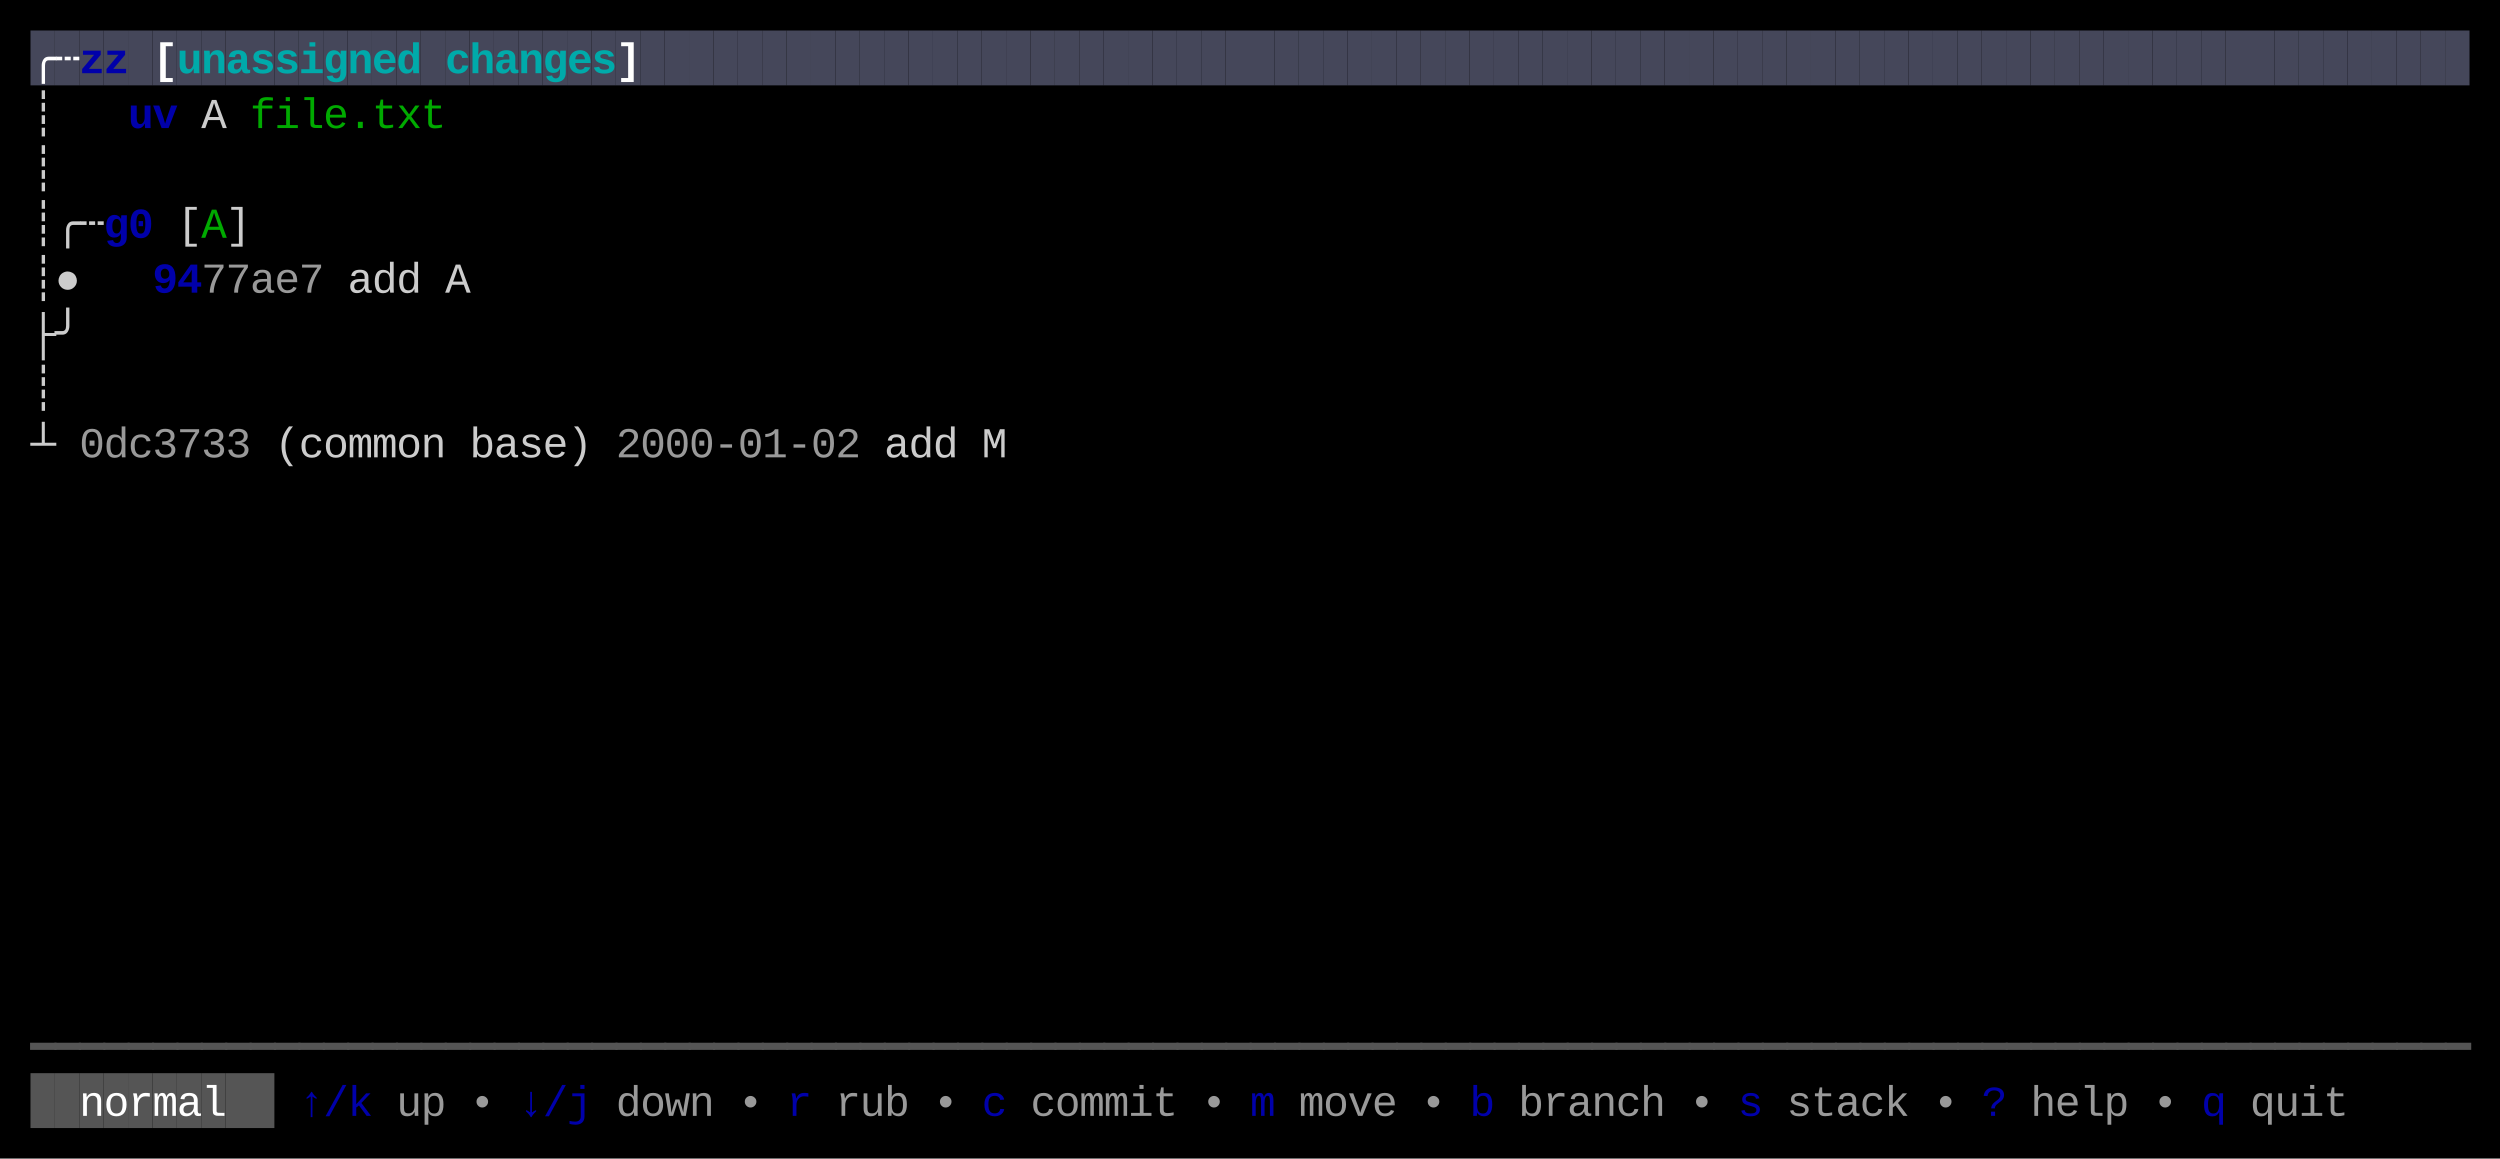
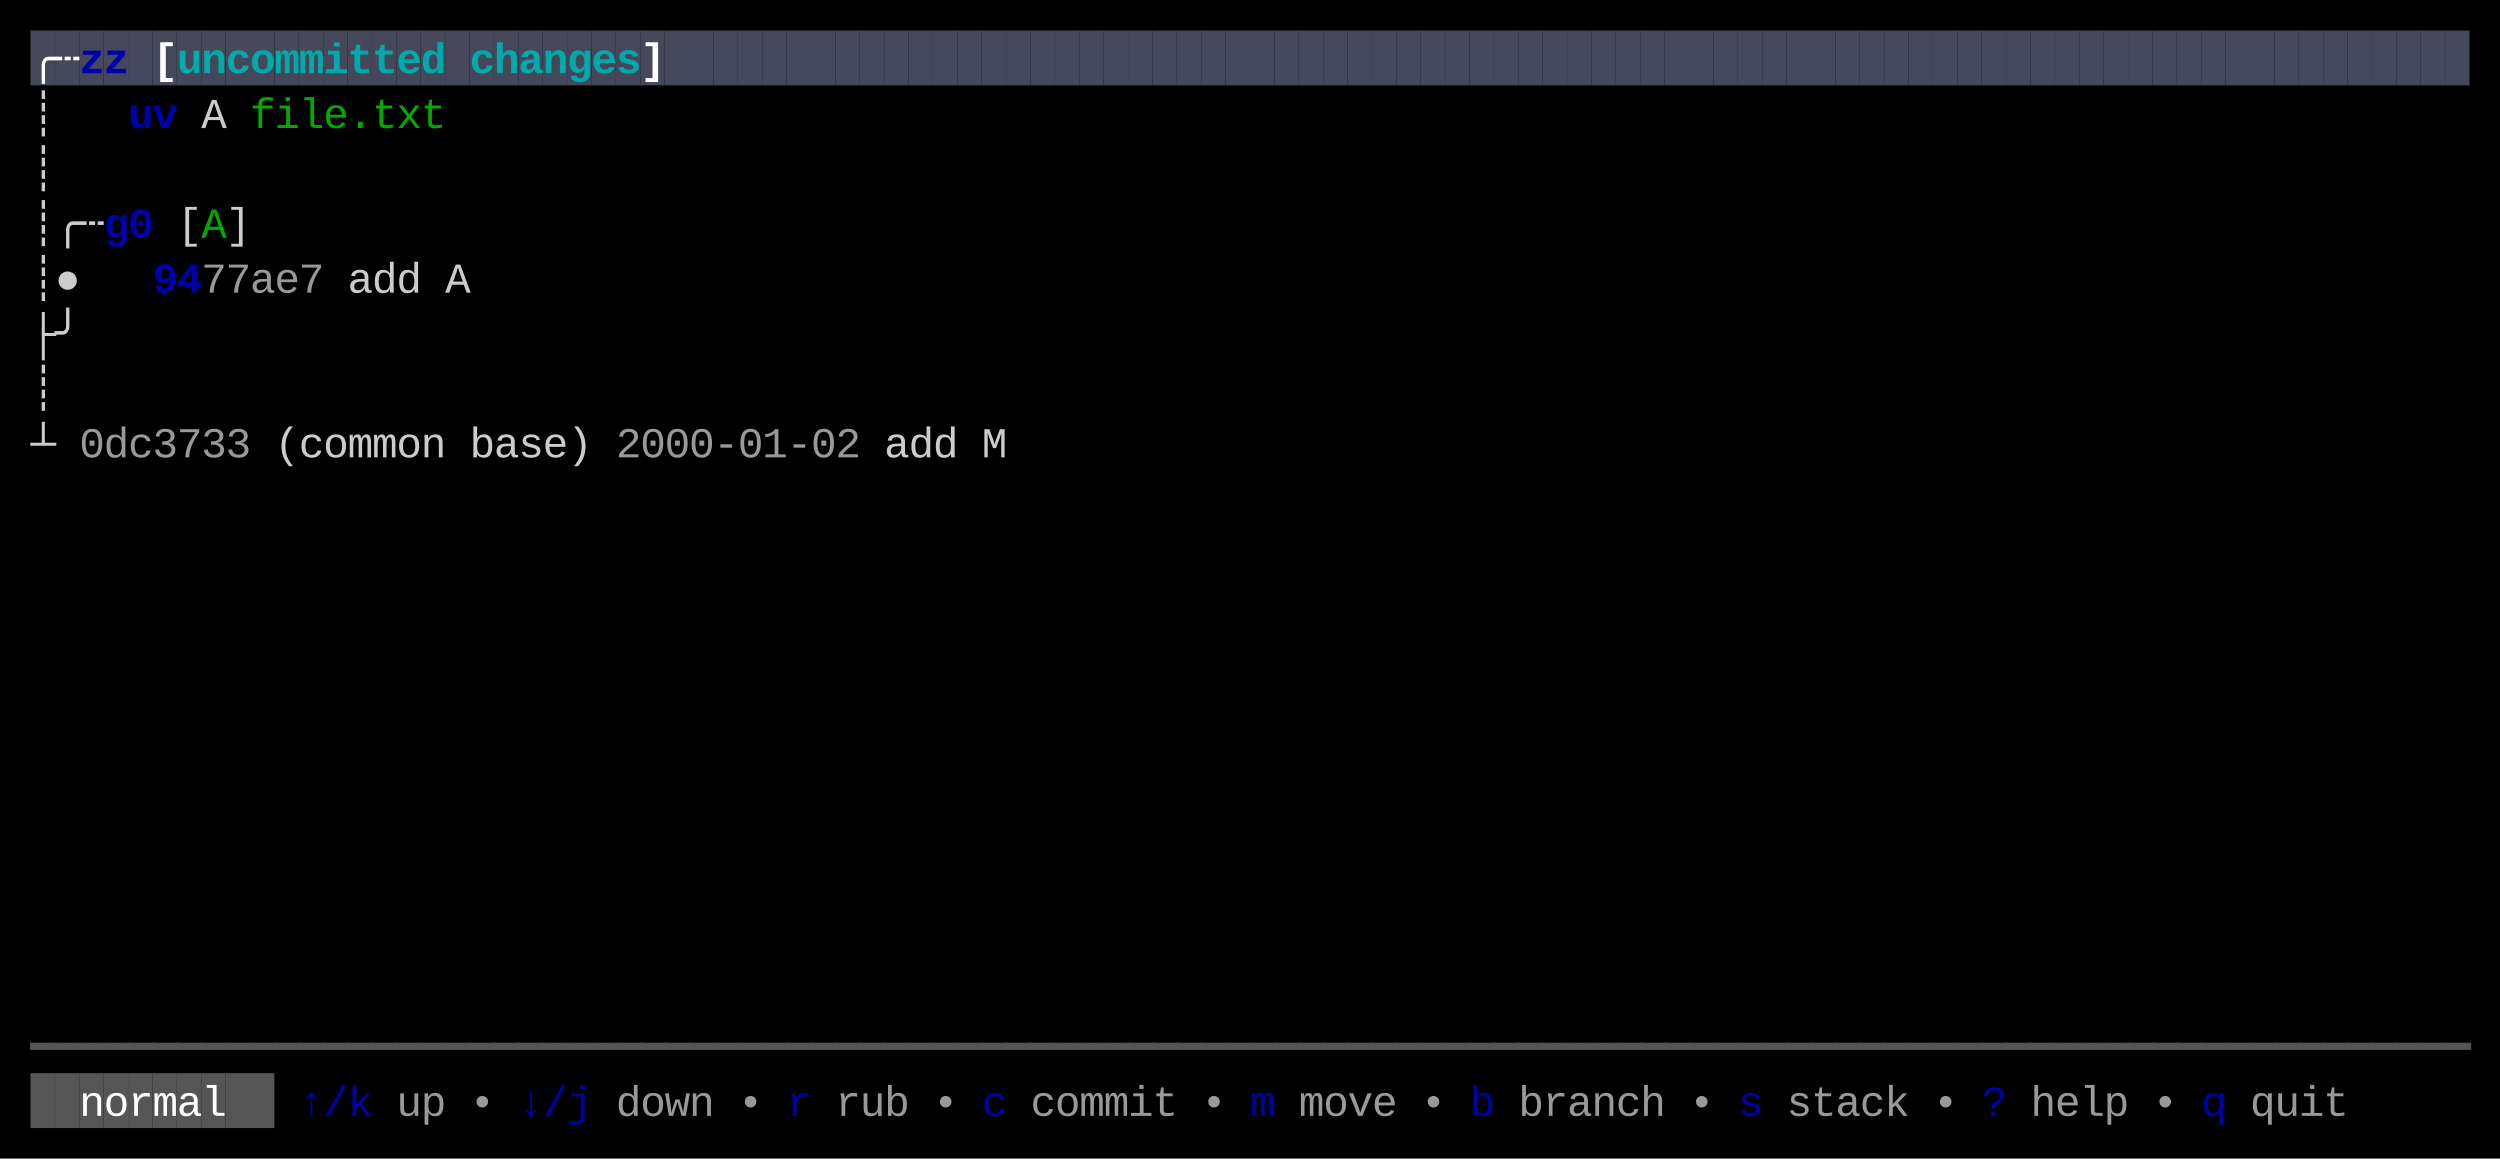
<svg xmlns="http://www.w3.org/2000/svg" width="820" height="380" viewBox="0 0 820 380">
  <rect x="0" y="0" width="820" height="380" fill="#000000" />
  <rect x="10" y="10" width="8" height="18" fill="#45475A" />
  <rect x="18" y="10" width="8" height="18" fill="#45475A" />
  <rect x="26" y="10" width="8" height="18" fill="#45475A" />
  <rect x="34" y="10" width="8" height="18" fill="#45475A" />
  <rect x="42" y="10" width="8" height="18" fill="#45475A" />
  <rect x="50" y="10" width="8" height="18" fill="#45475A" />
  <rect x="58" y="10" width="8" height="18" fill="#45475A" />
  <rect x="66" y="10" width="8" height="18" fill="#45475A" />
  <rect x="74" y="10" width="8" height="18" fill="#45475A" />
  <rect x="82" y="10" width="8" height="18" fill="#45475A" />
  <rect x="90" y="10" width="8" height="18" fill="#45475A" />
  <rect x="98" y="10" width="8" height="18" fill="#45475A" />
  <rect x="106" y="10" width="8" height="18" fill="#45475A" />
  <rect x="114" y="10" width="8" height="18" fill="#45475A" />
  <rect x="122" y="10" width="8" height="18" fill="#45475A" />
  <rect x="130" y="10" width="8" height="18" fill="#45475A" />
  <rect x="138" y="10" width="8" height="18" fill="#45475A" />
  <rect x="146" y="10" width="8" height="18" fill="#45475A" />
  <rect x="154" y="10" width="8" height="18" fill="#45475A" />
  <rect x="162" y="10" width="8" height="18" fill="#45475A" />
  <rect x="170" y="10" width="8" height="18" fill="#45475A" />
  <rect x="178" y="10" width="8" height="18" fill="#45475A" />
  <rect x="186" y="10" width="8" height="18" fill="#45475A" />
  <rect x="194" y="10" width="8" height="18" fill="#45475A" />
  <rect x="202" y="10" width="8" height="18" fill="#45475A" />
  <rect x="210" y="10" width="8" height="18" fill="#45475A" />
  <rect x="218" y="10" width="8" height="18" fill="#45475A" />
  <rect x="226" y="10" width="8" height="18" fill="#45475A" />
  <rect x="234" y="10" width="8" height="18" fill="#45475A" />
  <rect x="242" y="10" width="8" height="18" fill="#45475A" />
  <rect x="250" y="10" width="8" height="18" fill="#45475A" />
  <rect x="258" y="10" width="8" height="18" fill="#45475A" />
  <rect x="266" y="10" width="8" height="18" fill="#45475A" />
  <rect x="274" y="10" width="8" height="18" fill="#45475A" />
  <rect x="282" y="10" width="8" height="18" fill="#45475A" />
  <rect x="290" y="10" width="8" height="18" fill="#45475A" />
  <rect x="298" y="10" width="8" height="18" fill="#45475A" />
  <rect x="306" y="10" width="8" height="18" fill="#45475A" />
  <rect x="314" y="10" width="8" height="18" fill="#45475A" />
  <rect x="322" y="10" width="8" height="18" fill="#45475A" />
  <rect x="330" y="10" width="8" height="18" fill="#45475A" />
  <rect x="338" y="10" width="8" height="18" fill="#45475A" />
  <rect x="346" y="10" width="8" height="18" fill="#45475A" />
  <rect x="354" y="10" width="8" height="18" fill="#45475A" />
  <rect x="362" y="10" width="8" height="18" fill="#45475A" />
  <rect x="370" y="10" width="8" height="18" fill="#45475A" />
  <rect x="378" y="10" width="8" height="18" fill="#45475A" />
  <rect x="386" y="10" width="8" height="18" fill="#45475A" />
  <rect x="394" y="10" width="8" height="18" fill="#45475A" />
  <rect x="402" y="10" width="8" height="18" fill="#45475A" />
  <rect x="410" y="10" width="8" height="18" fill="#45475A" />
  <rect x="418" y="10" width="8" height="18" fill="#45475A" />
  <rect x="426" y="10" width="8" height="18" fill="#45475A" />
  <rect x="434" y="10" width="8" height="18" fill="#45475A" />
  <rect x="442" y="10" width="8" height="18" fill="#45475A" />
  <rect x="450" y="10" width="8" height="18" fill="#45475A" />
  <rect x="458" y="10" width="8" height="18" fill="#45475A" />
  <rect x="466" y="10" width="8" height="18" fill="#45475A" />
  <rect x="474" y="10" width="8" height="18" fill="#45475A" />
  <rect x="482" y="10" width="8" height="18" fill="#45475A" />
  <rect x="490" y="10" width="8" height="18" fill="#45475A" />
  <rect x="498" y="10" width="8" height="18" fill="#45475A" />
  <rect x="506" y="10" width="8" height="18" fill="#45475A" />
  <rect x="514" y="10" width="8" height="18" fill="#45475A" />
  <rect x="522" y="10" width="8" height="18" fill="#45475A" />
  <rect x="530" y="10" width="8" height="18" fill="#45475A" />
  <rect x="538" y="10" width="8" height="18" fill="#45475A" />
  <rect x="546" y="10" width="8" height="18" fill="#45475A" />
  <rect x="554" y="10" width="8" height="18" fill="#45475A" />
  <rect x="562" y="10" width="8" height="18" fill="#45475A" />
  <rect x="570" y="10" width="8" height="18" fill="#45475A" />
  <rect x="578" y="10" width="8" height="18" fill="#45475A" />
  <rect x="586" y="10" width="8" height="18" fill="#45475A" />
  <rect x="594" y="10" width="8" height="18" fill="#45475A" />
  <rect x="602" y="10" width="8" height="18" fill="#45475A" />
  <rect x="610" y="10" width="8" height="18" fill="#45475A" />
  <rect x="618" y="10" width="8" height="18" fill="#45475A" />
  <rect x="626" y="10" width="8" height="18" fill="#45475A" />
  <rect x="634" y="10" width="8" height="18" fill="#45475A" />
  <rect x="642" y="10" width="8" height="18" fill="#45475A" />
  <rect x="650" y="10" width="8" height="18" fill="#45475A" />
  <rect x="658" y="10" width="8" height="18" fill="#45475A" />
  <rect x="666" y="10" width="8" height="18" fill="#45475A" />
  <rect x="674" y="10" width="8" height="18" fill="#45475A" />
  <rect x="682" y="10" width="8" height="18" fill="#45475A" />
  <rect x="690" y="10" width="8" height="18" fill="#45475A" />
  <rect x="698" y="10" width="8" height="18" fill="#45475A" />
  <rect x="706" y="10" width="8" height="18" fill="#45475A" />
  <rect x="714" y="10" width="8" height="18" fill="#45475A" />
  <rect x="722" y="10" width="8" height="18" fill="#45475A" />
  <rect x="730" y="10" width="8" height="18" fill="#45475A" />
  <rect x="738" y="10" width="8" height="18" fill="#45475A" />
  <rect x="746" y="10" width="8" height="18" fill="#45475A" />
  <rect x="754" y="10" width="8" height="18" fill="#45475A" />
  <rect x="762" y="10" width="8" height="18" fill="#45475A" />
  <rect x="770" y="10" width="8" height="18" fill="#45475A" />
  <rect x="778" y="10" width="8" height="18" fill="#45475A" />
  <rect x="786" y="10" width="8" height="18" fill="#45475A" />
  <rect x="794" y="10" width="8" height="18" fill="#45475A" />
  <rect x="802" y="10" width="8" height="18" fill="#45475A" />
  <rect x="10" y="352" width="8" height="18" fill="#555555" />
  <rect x="18" y="352" width="8" height="18" fill="#555555" />
  <rect x="26" y="352" width="8" height="18" fill="#555555" />
  <rect x="34" y="352" width="8" height="18" fill="#555555" />
  <rect x="42" y="352" width="8" height="18" fill="#555555" />
  <rect x="50" y="352" width="8" height="18" fill="#555555" />
  <rect x="58" y="352" width="8" height="18" fill="#555555" />
  <rect x="66" y="352" width="8" height="18" fill="#555555" />
  <rect x="74" y="352" width="8" height="18" fill="#555555" />
  <rect x="82" y="352" width="8" height="18" fill="#555555" />
  <text x="10" y="24" style="fill:#FFFFFF;font-weight:bold;" font-family="Menlo, Monaco, 'Courier New', monospace" font-size="14" xml:space="preserve">╭</text>
  <text x="18" y="24" style="fill:#FFFFFF;font-weight:bold;" font-family="Menlo, Monaco, 'Courier New', monospace" font-size="14" xml:space="preserve">┄</text>
  <text x="26" y="24" style="fill:#0000AA;font-weight:bold;" font-family="Menlo, Monaco, 'Courier New', monospace" font-size="14" xml:space="preserve">z</text>
  <text x="34" y="24" style="fill:#0000AA;font-weight:bold;" font-family="Menlo, Monaco, 'Courier New', monospace" font-size="14" xml:space="preserve">z</text>
  <text x="50" y="24" style="fill:#FFFFFF;font-weight:bold;" font-family="Menlo, Monaco, 'Courier New', monospace" font-size="14" xml:space="preserve">[</text>
  <text x="58" y="24" style="fill:#00AAAA;font-weight:bold;" font-family="Menlo, Monaco, 'Courier New', monospace" font-size="14" xml:space="preserve">u</text>
  <text x="66" y="24" style="fill:#00AAAA;font-weight:bold;" font-family="Menlo, Monaco, 'Courier New', monospace" font-size="14" xml:space="preserve">n</text>
-   <text x="74" y="24" style="fill:#00AAAA;font-weight:bold;" font-family="Menlo, Monaco, 'Courier New', monospace" font-size="14" xml:space="preserve">a</text>
-   <text x="82" y="24" style="fill:#00AAAA;font-weight:bold;" font-family="Menlo, Monaco, 'Courier New', monospace" font-size="14" xml:space="preserve">s</text>
-   <text x="90" y="24" style="fill:#00AAAA;font-weight:bold;" font-family="Menlo, Monaco, 'Courier New', monospace" font-size="14" xml:space="preserve">s</text>
-   <text x="98" y="24" style="fill:#00AAAA;font-weight:bold;" font-family="Menlo, Monaco, 'Courier New', monospace" font-size="14" xml:space="preserve">i</text>
-   <text x="106" y="24" style="fill:#00AAAA;font-weight:bold;" font-family="Menlo, Monaco, 'Courier New', monospace" font-size="14" xml:space="preserve">g</text>
-   <text x="114" y="24" style="fill:#00AAAA;font-weight:bold;" font-family="Menlo, Monaco, 'Courier New', monospace" font-size="14" xml:space="preserve">n</text>
-   <text x="122" y="24" style="fill:#00AAAA;font-weight:bold;" font-family="Menlo, Monaco, 'Courier New', monospace" font-size="14" xml:space="preserve">e</text>
-   <text x="130" y="24" style="fill:#00AAAA;font-weight:bold;" font-family="Menlo, Monaco, 'Courier New', monospace" font-size="14" xml:space="preserve">d</text>
-   <text x="146" y="24" style="fill:#00AAAA;font-weight:bold;" font-family="Menlo, Monaco, 'Courier New', monospace" font-size="14" xml:space="preserve">c</text>
-   <text x="154" y="24" style="fill:#00AAAA;font-weight:bold;" font-family="Menlo, Monaco, 'Courier New', monospace" font-size="14" xml:space="preserve">h</text>
-   <text x="162" y="24" style="fill:#00AAAA;font-weight:bold;" font-family="Menlo, Monaco, 'Courier New', monospace" font-size="14" xml:space="preserve">a</text>
-   <text x="170" y="24" style="fill:#00AAAA;font-weight:bold;" font-family="Menlo, Monaco, 'Courier New', monospace" font-size="14" xml:space="preserve">n</text>
-   <text x="178" y="24" style="fill:#00AAAA;font-weight:bold;" font-family="Menlo, Monaco, 'Courier New', monospace" font-size="14" xml:space="preserve">g</text>
-   <text x="186" y="24" style="fill:#00AAAA;font-weight:bold;" font-family="Menlo, Monaco, 'Courier New', monospace" font-size="14" xml:space="preserve">e</text>
-   <text x="194" y="24" style="fill:#00AAAA;font-weight:bold;" font-family="Menlo, Monaco, 'Courier New', monospace" font-size="14" xml:space="preserve">s</text>
-   <text x="202" y="24" style="fill:#FFFFFF;font-weight:bold;" font-family="Menlo, Monaco, 'Courier New', monospace" font-size="14" xml:space="preserve">]</text>
+   <text x="74" y="24" style="fill:#00AAAA;font-weight:bold;" font-family="Menlo, Monaco, 'Courier New', monospace" font-size="14" xml:space="preserve">c</text>
+   <text x="82" y="24" style="fill:#00AAAA;font-weight:bold;" font-family="Menlo, Monaco, 'Courier New', monospace" font-size="14" xml:space="preserve">o</text>
+   <text x="90" y="24" style="fill:#00AAAA;font-weight:bold;" font-family="Menlo, Monaco, 'Courier New', monospace" font-size="14" xml:space="preserve">m</text>
+   <text x="98" y="24" style="fill:#00AAAA;font-weight:bold;" font-family="Menlo, Monaco, 'Courier New', monospace" font-size="14" xml:space="preserve">m</text>
+   <text x="106" y="24" style="fill:#00AAAA;font-weight:bold;" font-family="Menlo, Monaco, 'Courier New', monospace" font-size="14" xml:space="preserve">i</text>
+   <text x="114" y="24" style="fill:#00AAAA;font-weight:bold;" font-family="Menlo, Monaco, 'Courier New', monospace" font-size="14" xml:space="preserve">t</text>
+   <text x="122" y="24" style="fill:#00AAAA;font-weight:bold;" font-family="Menlo, Monaco, 'Courier New', monospace" font-size="14" xml:space="preserve">t</text>
+   <text x="130" y="24" style="fill:#00AAAA;font-weight:bold;" font-family="Menlo, Monaco, 'Courier New', monospace" font-size="14" xml:space="preserve">e</text>
+   <text x="138" y="24" style="fill:#00AAAA;font-weight:bold;" font-family="Menlo, Monaco, 'Courier New', monospace" font-size="14" xml:space="preserve">d</text>
+   <text x="154" y="24" style="fill:#00AAAA;font-weight:bold;" font-family="Menlo, Monaco, 'Courier New', monospace" font-size="14" xml:space="preserve">c</text>
+   <text x="162" y="24" style="fill:#00AAAA;font-weight:bold;" font-family="Menlo, Monaco, 'Courier New', monospace" font-size="14" xml:space="preserve">h</text>
+   <text x="170" y="24" style="fill:#00AAAA;font-weight:bold;" font-family="Menlo, Monaco, 'Courier New', monospace" font-size="14" xml:space="preserve">a</text>
+   <text x="178" y="24" style="fill:#00AAAA;font-weight:bold;" font-family="Menlo, Monaco, 'Courier New', monospace" font-size="14" xml:space="preserve">n</text>
+   <text x="186" y="24" style="fill:#00AAAA;font-weight:bold;" font-family="Menlo, Monaco, 'Courier New', monospace" font-size="14" xml:space="preserve">g</text>
+   <text x="194" y="24" style="fill:#00AAAA;font-weight:bold;" font-family="Menlo, Monaco, 'Courier New', monospace" font-size="14" xml:space="preserve">e</text>
+   <text x="202" y="24" style="fill:#00AAAA;font-weight:bold;" font-family="Menlo, Monaco, 'Courier New', monospace" font-size="14" xml:space="preserve">s</text>
+   <text x="210" y="24" style="fill:#FFFFFF;font-weight:bold;" font-family="Menlo, Monaco, 'Courier New', monospace" font-size="14" xml:space="preserve">]</text>
  <text x="10" y="42" style="fill:#CCCCCC;" font-family="Menlo, Monaco, 'Courier New', monospace" font-size="14" xml:space="preserve">┊</text>
  <text x="42" y="42" style="fill:#0000AA;font-weight:bold;" font-family="Menlo, Monaco, 'Courier New', monospace" font-size="14" xml:space="preserve">u</text>
  <text x="50" y="42" style="fill:#0000AA;font-weight:bold;" font-family="Menlo, Monaco, 'Courier New', monospace" font-size="14" xml:space="preserve">v</text>
  <text x="66" y="42" style="fill:#CCCCCC;" font-family="Menlo, Monaco, 'Courier New', monospace" font-size="14" xml:space="preserve">A</text>
  <text x="82" y="42" style="fill:#00AA00;" font-family="Menlo, Monaco, 'Courier New', monospace" font-size="14" xml:space="preserve">f</text>
  <text x="90" y="42" style="fill:#00AA00;" font-family="Menlo, Monaco, 'Courier New', monospace" font-size="14" xml:space="preserve">i</text>
  <text x="98" y="42" style="fill:#00AA00;" font-family="Menlo, Monaco, 'Courier New', monospace" font-size="14" xml:space="preserve">l</text>
  <text x="106" y="42" style="fill:#00AA00;" font-family="Menlo, Monaco, 'Courier New', monospace" font-size="14" xml:space="preserve">e</text>
  <text x="114" y="42" style="fill:#00AA00;" font-family="Menlo, Monaco, 'Courier New', monospace" font-size="14" xml:space="preserve">.</text>
  <text x="122" y="42" style="fill:#00AA00;" font-family="Menlo, Monaco, 'Courier New', monospace" font-size="14" xml:space="preserve">t</text>
  <text x="130" y="42" style="fill:#00AA00;" font-family="Menlo, Monaco, 'Courier New', monospace" font-size="14" xml:space="preserve">x</text>
  <text x="138" y="42" style="fill:#00AA00;" font-family="Menlo, Monaco, 'Courier New', monospace" font-size="14" xml:space="preserve">t</text>
  <text x="10" y="60" style="fill:#CCCCCC;" font-family="Menlo, Monaco, 'Courier New', monospace" font-size="14" xml:space="preserve">┊</text>
  <text x="10" y="78" style="fill:#CCCCCC;" font-family="Menlo, Monaco, 'Courier New', monospace" font-size="14" xml:space="preserve">┊</text>
  <text x="18" y="78" style="fill:#CCCCCC;" font-family="Menlo, Monaco, 'Courier New', monospace" font-size="14" xml:space="preserve">╭</text>
  <text x="26" y="78" style="fill:#CCCCCC;" font-family="Menlo, Monaco, 'Courier New', monospace" font-size="14" xml:space="preserve">┄</text>
  <text x="34" y="78" style="fill:#0000AA;font-weight:bold;" font-family="Menlo, Monaco, 'Courier New', monospace" font-size="14" xml:space="preserve">g</text>
  <text x="42" y="78" style="fill:#0000AA;font-weight:bold;" font-family="Menlo, Monaco, 'Courier New', monospace" font-size="14" xml:space="preserve">0</text>
  <text x="58" y="78" style="fill:#CCCCCC;" font-family="Menlo, Monaco, 'Courier New', monospace" font-size="14" xml:space="preserve">[</text>
  <text x="66" y="78" style="fill:#00AA00;" font-family="Menlo, Monaco, 'Courier New', monospace" font-size="14" xml:space="preserve">A</text>
  <text x="74" y="78" style="fill:#CCCCCC;" font-family="Menlo, Monaco, 'Courier New', monospace" font-size="14" xml:space="preserve">]</text>
  <text x="10" y="96" style="fill:#CCCCCC;" font-family="Menlo, Monaco, 'Courier New', monospace" font-size="14" xml:space="preserve">┊</text>
  <text x="18" y="96" style="fill:#CCCCCC;" font-family="Menlo, Monaco, 'Courier New', monospace" font-size="14" xml:space="preserve">●</text>
  <text x="50" y="96" style="fill:#0000AA;font-weight:bold;" font-family="Menlo, Monaco, 'Courier New', monospace" font-size="14" xml:space="preserve">9</text>
  <text x="58" y="96" style="fill:#0000AA;font-weight:bold;" font-family="Menlo, Monaco, 'Courier New', monospace" font-size="14" xml:space="preserve">4</text>
  <text x="66" y="96" style="fill:#CCCCCC;opacity:0.75;" font-family="Menlo, Monaco, 'Courier New', monospace" font-size="14" xml:space="preserve">7</text>
  <text x="74" y="96" style="fill:#CCCCCC;opacity:0.75;" font-family="Menlo, Monaco, 'Courier New', monospace" font-size="14" xml:space="preserve">7</text>
  <text x="82" y="96" style="fill:#CCCCCC;opacity:0.75;" font-family="Menlo, Monaco, 'Courier New', monospace" font-size="14" xml:space="preserve">a</text>
  <text x="90" y="96" style="fill:#CCCCCC;opacity:0.75;" font-family="Menlo, Monaco, 'Courier New', monospace" font-size="14" xml:space="preserve">e</text>
  <text x="98" y="96" style="fill:#CCCCCC;opacity:0.75;" font-family="Menlo, Monaco, 'Courier New', monospace" font-size="14" xml:space="preserve">7</text>
  <text x="114" y="96" style="fill:#CCCCCC;" font-family="Menlo, Monaco, 'Courier New', monospace" font-size="14" xml:space="preserve">a</text>
  <text x="122" y="96" style="fill:#CCCCCC;" font-family="Menlo, Monaco, 'Courier New', monospace" font-size="14" xml:space="preserve">d</text>
  <text x="130" y="96" style="fill:#CCCCCC;" font-family="Menlo, Monaco, 'Courier New', monospace" font-size="14" xml:space="preserve">d</text>
  <text x="146" y="96" style="fill:#CCCCCC;" font-family="Menlo, Monaco, 'Courier New', monospace" font-size="14" xml:space="preserve">A</text>
  <text x="10" y="114" style="fill:#CCCCCC;" font-family="Menlo, Monaco, 'Courier New', monospace" font-size="14" xml:space="preserve">├</text>
  <text x="18" y="114" style="fill:#CCCCCC;" font-family="Menlo, Monaco, 'Courier New', monospace" font-size="14" xml:space="preserve">╯</text>
  <text x="10" y="132" style="fill:#CCCCCC;" font-family="Menlo, Monaco, 'Courier New', monospace" font-size="14" xml:space="preserve">┊</text>
  <text x="10" y="150" style="fill:#CCCCCC;" font-family="Menlo, Monaco, 'Courier New', monospace" font-size="14" xml:space="preserve">┴</text>
  <text x="26" y="150" style="fill:#CCCCCC;opacity:0.75;" font-family="Menlo, Monaco, 'Courier New', monospace" font-size="14" xml:space="preserve">0</text>
  <text x="34" y="150" style="fill:#CCCCCC;opacity:0.75;" font-family="Menlo, Monaco, 'Courier New', monospace" font-size="14" xml:space="preserve">d</text>
  <text x="42" y="150" style="fill:#CCCCCC;opacity:0.75;" font-family="Menlo, Monaco, 'Courier New', monospace" font-size="14" xml:space="preserve">c</text>
  <text x="50" y="150" style="fill:#CCCCCC;opacity:0.75;" font-family="Menlo, Monaco, 'Courier New', monospace" font-size="14" xml:space="preserve">3</text>
  <text x="58" y="150" style="fill:#CCCCCC;opacity:0.75;" font-family="Menlo, Monaco, 'Courier New', monospace" font-size="14" xml:space="preserve">7</text>
  <text x="66" y="150" style="fill:#CCCCCC;opacity:0.75;" font-family="Menlo, Monaco, 'Courier New', monospace" font-size="14" xml:space="preserve">3</text>
  <text x="74" y="150" style="fill:#CCCCCC;opacity:0.75;" font-family="Menlo, Monaco, 'Courier New', monospace" font-size="14" xml:space="preserve">3</text>
  <text x="90" y="150" style="fill:#CCCCCC;" font-family="Menlo, Monaco, 'Courier New', monospace" font-size="14" xml:space="preserve">(</text>
  <text x="98" y="150" style="fill:#CCCCCC;" font-family="Menlo, Monaco, 'Courier New', monospace" font-size="14" xml:space="preserve">c</text>
  <text x="106" y="150" style="fill:#CCCCCC;" font-family="Menlo, Monaco, 'Courier New', monospace" font-size="14" xml:space="preserve">o</text>
  <text x="114" y="150" style="fill:#CCCCCC;" font-family="Menlo, Monaco, 'Courier New', monospace" font-size="14" xml:space="preserve">m</text>
  <text x="122" y="150" style="fill:#CCCCCC;" font-family="Menlo, Monaco, 'Courier New', monospace" font-size="14" xml:space="preserve">m</text>
  <text x="130" y="150" style="fill:#CCCCCC;" font-family="Menlo, Monaco, 'Courier New', monospace" font-size="14" xml:space="preserve">o</text>
  <text x="138" y="150" style="fill:#CCCCCC;" font-family="Menlo, Monaco, 'Courier New', monospace" font-size="14" xml:space="preserve">n</text>
  <text x="154" y="150" style="fill:#CCCCCC;" font-family="Menlo, Monaco, 'Courier New', monospace" font-size="14" xml:space="preserve">b</text>
  <text x="162" y="150" style="fill:#CCCCCC;" font-family="Menlo, Monaco, 'Courier New', monospace" font-size="14" xml:space="preserve">a</text>
  <text x="170" y="150" style="fill:#CCCCCC;" font-family="Menlo, Monaco, 'Courier New', monospace" font-size="14" xml:space="preserve">s</text>
  <text x="178" y="150" style="fill:#CCCCCC;" font-family="Menlo, Monaco, 'Courier New', monospace" font-size="14" xml:space="preserve">e</text>
  <text x="186" y="150" style="fill:#CCCCCC;" font-family="Menlo, Monaco, 'Courier New', monospace" font-size="14" xml:space="preserve">)</text>
  <text x="202" y="150" style="fill:#CCCCCC;opacity:0.75;" font-family="Menlo, Monaco, 'Courier New', monospace" font-size="14" xml:space="preserve">2</text>
  <text x="210" y="150" style="fill:#CCCCCC;opacity:0.75;" font-family="Menlo, Monaco, 'Courier New', monospace" font-size="14" xml:space="preserve">0</text>
  <text x="218" y="150" style="fill:#CCCCCC;opacity:0.75;" font-family="Menlo, Monaco, 'Courier New', monospace" font-size="14" xml:space="preserve">0</text>
  <text x="226" y="150" style="fill:#CCCCCC;opacity:0.75;" font-family="Menlo, Monaco, 'Courier New', monospace" font-size="14" xml:space="preserve">0</text>
  <text x="234" y="150" style="fill:#CCCCCC;opacity:0.75;" font-family="Menlo, Monaco, 'Courier New', monospace" font-size="14" xml:space="preserve">-</text>
  <text x="242" y="150" style="fill:#CCCCCC;opacity:0.75;" font-family="Menlo, Monaco, 'Courier New', monospace" font-size="14" xml:space="preserve">0</text>
  <text x="250" y="150" style="fill:#CCCCCC;opacity:0.75;" font-family="Menlo, Monaco, 'Courier New', monospace" font-size="14" xml:space="preserve">1</text>
  <text x="258" y="150" style="fill:#CCCCCC;opacity:0.75;" font-family="Menlo, Monaco, 'Courier New', monospace" font-size="14" xml:space="preserve">-</text>
  <text x="266" y="150" style="fill:#CCCCCC;opacity:0.75;" font-family="Menlo, Monaco, 'Courier New', monospace" font-size="14" xml:space="preserve">0</text>
  <text x="274" y="150" style="fill:#CCCCCC;opacity:0.75;" font-family="Menlo, Monaco, 'Courier New', monospace" font-size="14" xml:space="preserve">2</text>
  <text x="290" y="150" style="fill:#CCCCCC;" font-family="Menlo, Monaco, 'Courier New', monospace" font-size="14" xml:space="preserve">a</text>
  <text x="298" y="150" style="fill:#CCCCCC;" font-family="Menlo, Monaco, 'Courier New', monospace" font-size="14" xml:space="preserve">d</text>
  <text x="306" y="150" style="fill:#CCCCCC;" font-family="Menlo, Monaco, 'Courier New', monospace" font-size="14" xml:space="preserve">d</text>
  <text x="322" y="150" style="fill:#CCCCCC;" font-family="Menlo, Monaco, 'Courier New', monospace" font-size="14" xml:space="preserve">M</text>
  <text x="10" y="348" style="fill:#555555;" font-family="Menlo, Monaco, 'Courier New', monospace" font-size="14" xml:space="preserve">━</text>
  <text x="18" y="348" style="fill:#555555;" font-family="Menlo, Monaco, 'Courier New', monospace" font-size="14" xml:space="preserve">━</text>
  <text x="26" y="348" style="fill:#555555;" font-family="Menlo, Monaco, 'Courier New', monospace" font-size="14" xml:space="preserve">━</text>
  <text x="34" y="348" style="fill:#555555;" font-family="Menlo, Monaco, 'Courier New', monospace" font-size="14" xml:space="preserve">━</text>
  <text x="42" y="348" style="fill:#555555;" font-family="Menlo, Monaco, 'Courier New', monospace" font-size="14" xml:space="preserve">━</text>
  <text x="50" y="348" style="fill:#555555;" font-family="Menlo, Monaco, 'Courier New', monospace" font-size="14" xml:space="preserve">━</text>
  <text x="58" y="348" style="fill:#555555;" font-family="Menlo, Monaco, 'Courier New', monospace" font-size="14" xml:space="preserve">━</text>
  <text x="66" y="348" style="fill:#555555;" font-family="Menlo, Monaco, 'Courier New', monospace" font-size="14" xml:space="preserve">━</text>
  <text x="74" y="348" style="fill:#555555;" font-family="Menlo, Monaco, 'Courier New', monospace" font-size="14" xml:space="preserve">━</text>
  <text x="82" y="348" style="fill:#555555;" font-family="Menlo, Monaco, 'Courier New', monospace" font-size="14" xml:space="preserve">━</text>
  <text x="90" y="348" style="fill:#555555;" font-family="Menlo, Monaco, 'Courier New', monospace" font-size="14" xml:space="preserve">━</text>
  <text x="98" y="348" style="fill:#555555;" font-family="Menlo, Monaco, 'Courier New', monospace" font-size="14" xml:space="preserve">━</text>
  <text x="106" y="348" style="fill:#555555;" font-family="Menlo, Monaco, 'Courier New', monospace" font-size="14" xml:space="preserve">━</text>
  <text x="114" y="348" style="fill:#555555;" font-family="Menlo, Monaco, 'Courier New', monospace" font-size="14" xml:space="preserve">━</text>
  <text x="122" y="348" style="fill:#555555;" font-family="Menlo, Monaco, 'Courier New', monospace" font-size="14" xml:space="preserve">━</text>
  <text x="130" y="348" style="fill:#555555;" font-family="Menlo, Monaco, 'Courier New', monospace" font-size="14" xml:space="preserve">━</text>
  <text x="138" y="348" style="fill:#555555;" font-family="Menlo, Monaco, 'Courier New', monospace" font-size="14" xml:space="preserve">━</text>
  <text x="146" y="348" style="fill:#555555;" font-family="Menlo, Monaco, 'Courier New', monospace" font-size="14" xml:space="preserve">━</text>
  <text x="154" y="348" style="fill:#555555;" font-family="Menlo, Monaco, 'Courier New', monospace" font-size="14" xml:space="preserve">━</text>
  <text x="162" y="348" style="fill:#555555;" font-family="Menlo, Monaco, 'Courier New', monospace" font-size="14" xml:space="preserve">━</text>
  <text x="170" y="348" style="fill:#555555;" font-family="Menlo, Monaco, 'Courier New', monospace" font-size="14" xml:space="preserve">━</text>
  <text x="178" y="348" style="fill:#555555;" font-family="Menlo, Monaco, 'Courier New', monospace" font-size="14" xml:space="preserve">━</text>
  <text x="186" y="348" style="fill:#555555;" font-family="Menlo, Monaco, 'Courier New', monospace" font-size="14" xml:space="preserve">━</text>
  <text x="194" y="348" style="fill:#555555;" font-family="Menlo, Monaco, 'Courier New', monospace" font-size="14" xml:space="preserve">━</text>
  <text x="202" y="348" style="fill:#555555;" font-family="Menlo, Monaco, 'Courier New', monospace" font-size="14" xml:space="preserve">━</text>
  <text x="210" y="348" style="fill:#555555;" font-family="Menlo, Monaco, 'Courier New', monospace" font-size="14" xml:space="preserve">━</text>
  <text x="218" y="348" style="fill:#555555;" font-family="Menlo, Monaco, 'Courier New', monospace" font-size="14" xml:space="preserve">━</text>
  <text x="226" y="348" style="fill:#555555;" font-family="Menlo, Monaco, 'Courier New', monospace" font-size="14" xml:space="preserve">━</text>
  <text x="234" y="348" style="fill:#555555;" font-family="Menlo, Monaco, 'Courier New', monospace" font-size="14" xml:space="preserve">━</text>
  <text x="242" y="348" style="fill:#555555;" font-family="Menlo, Monaco, 'Courier New', monospace" font-size="14" xml:space="preserve">━</text>
  <text x="250" y="348" style="fill:#555555;" font-family="Menlo, Monaco, 'Courier New', monospace" font-size="14" xml:space="preserve">━</text>
  <text x="258" y="348" style="fill:#555555;" font-family="Menlo, Monaco, 'Courier New', monospace" font-size="14" xml:space="preserve">━</text>
  <text x="266" y="348" style="fill:#555555;" font-family="Menlo, Monaco, 'Courier New', monospace" font-size="14" xml:space="preserve">━</text>
  <text x="274" y="348" style="fill:#555555;" font-family="Menlo, Monaco, 'Courier New', monospace" font-size="14" xml:space="preserve">━</text>
  <text x="282" y="348" style="fill:#555555;" font-family="Menlo, Monaco, 'Courier New', monospace" font-size="14" xml:space="preserve">━</text>
  <text x="290" y="348" style="fill:#555555;" font-family="Menlo, Monaco, 'Courier New', monospace" font-size="14" xml:space="preserve">━</text>
  <text x="298" y="348" style="fill:#555555;" font-family="Menlo, Monaco, 'Courier New', monospace" font-size="14" xml:space="preserve">━</text>
  <text x="306" y="348" style="fill:#555555;" font-family="Menlo, Monaco, 'Courier New', monospace" font-size="14" xml:space="preserve">━</text>
  <text x="314" y="348" style="fill:#555555;" font-family="Menlo, Monaco, 'Courier New', monospace" font-size="14" xml:space="preserve">━</text>
  <text x="322" y="348" style="fill:#555555;" font-family="Menlo, Monaco, 'Courier New', monospace" font-size="14" xml:space="preserve">━</text>
  <text x="330" y="348" style="fill:#555555;" font-family="Menlo, Monaco, 'Courier New', monospace" font-size="14" xml:space="preserve">━</text>
  <text x="338" y="348" style="fill:#555555;" font-family="Menlo, Monaco, 'Courier New', monospace" font-size="14" xml:space="preserve">━</text>
  <text x="346" y="348" style="fill:#555555;" font-family="Menlo, Monaco, 'Courier New', monospace" font-size="14" xml:space="preserve">━</text>
  <text x="354" y="348" style="fill:#555555;" font-family="Menlo, Monaco, 'Courier New', monospace" font-size="14" xml:space="preserve">━</text>
  <text x="362" y="348" style="fill:#555555;" font-family="Menlo, Monaco, 'Courier New', monospace" font-size="14" xml:space="preserve">━</text>
  <text x="370" y="348" style="fill:#555555;" font-family="Menlo, Monaco, 'Courier New', monospace" font-size="14" xml:space="preserve">━</text>
  <text x="378" y="348" style="fill:#555555;" font-family="Menlo, Monaco, 'Courier New', monospace" font-size="14" xml:space="preserve">━</text>
  <text x="386" y="348" style="fill:#555555;" font-family="Menlo, Monaco, 'Courier New', monospace" font-size="14" xml:space="preserve">━</text>
  <text x="394" y="348" style="fill:#555555;" font-family="Menlo, Monaco, 'Courier New', monospace" font-size="14" xml:space="preserve">━</text>
  <text x="402" y="348" style="fill:#555555;" font-family="Menlo, Monaco, 'Courier New', monospace" font-size="14" xml:space="preserve">━</text>
  <text x="410" y="348" style="fill:#555555;" font-family="Menlo, Monaco, 'Courier New', monospace" font-size="14" xml:space="preserve">━</text>
  <text x="418" y="348" style="fill:#555555;" font-family="Menlo, Monaco, 'Courier New', monospace" font-size="14" xml:space="preserve">━</text>
  <text x="426" y="348" style="fill:#555555;" font-family="Menlo, Monaco, 'Courier New', monospace" font-size="14" xml:space="preserve">━</text>
  <text x="434" y="348" style="fill:#555555;" font-family="Menlo, Monaco, 'Courier New', monospace" font-size="14" xml:space="preserve">━</text>
  <text x="442" y="348" style="fill:#555555;" font-family="Menlo, Monaco, 'Courier New', monospace" font-size="14" xml:space="preserve">━</text>
  <text x="450" y="348" style="fill:#555555;" font-family="Menlo, Monaco, 'Courier New', monospace" font-size="14" xml:space="preserve">━</text>
  <text x="458" y="348" style="fill:#555555;" font-family="Menlo, Monaco, 'Courier New', monospace" font-size="14" xml:space="preserve">━</text>
  <text x="466" y="348" style="fill:#555555;" font-family="Menlo, Monaco, 'Courier New', monospace" font-size="14" xml:space="preserve">━</text>
  <text x="474" y="348" style="fill:#555555;" font-family="Menlo, Monaco, 'Courier New', monospace" font-size="14" xml:space="preserve">━</text>
  <text x="482" y="348" style="fill:#555555;" font-family="Menlo, Monaco, 'Courier New', monospace" font-size="14" xml:space="preserve">━</text>
  <text x="490" y="348" style="fill:#555555;" font-family="Menlo, Monaco, 'Courier New', monospace" font-size="14" xml:space="preserve">━</text>
  <text x="498" y="348" style="fill:#555555;" font-family="Menlo, Monaco, 'Courier New', monospace" font-size="14" xml:space="preserve">━</text>
  <text x="506" y="348" style="fill:#555555;" font-family="Menlo, Monaco, 'Courier New', monospace" font-size="14" xml:space="preserve">━</text>
  <text x="514" y="348" style="fill:#555555;" font-family="Menlo, Monaco, 'Courier New', monospace" font-size="14" xml:space="preserve">━</text>
  <text x="522" y="348" style="fill:#555555;" font-family="Menlo, Monaco, 'Courier New', monospace" font-size="14" xml:space="preserve">━</text>
  <text x="530" y="348" style="fill:#555555;" font-family="Menlo, Monaco, 'Courier New', monospace" font-size="14" xml:space="preserve">━</text>
  <text x="538" y="348" style="fill:#555555;" font-family="Menlo, Monaco, 'Courier New', monospace" font-size="14" xml:space="preserve">━</text>
  <text x="546" y="348" style="fill:#555555;" font-family="Menlo, Monaco, 'Courier New', monospace" font-size="14" xml:space="preserve">━</text>
  <text x="554" y="348" style="fill:#555555;" font-family="Menlo, Monaco, 'Courier New', monospace" font-size="14" xml:space="preserve">━</text>
  <text x="562" y="348" style="fill:#555555;" font-family="Menlo, Monaco, 'Courier New', monospace" font-size="14" xml:space="preserve">━</text>
  <text x="570" y="348" style="fill:#555555;" font-family="Menlo, Monaco, 'Courier New', monospace" font-size="14" xml:space="preserve">━</text>
  <text x="578" y="348" style="fill:#555555;" font-family="Menlo, Monaco, 'Courier New', monospace" font-size="14" xml:space="preserve">━</text>
  <text x="586" y="348" style="fill:#555555;" font-family="Menlo, Monaco, 'Courier New', monospace" font-size="14" xml:space="preserve">━</text>
  <text x="594" y="348" style="fill:#555555;" font-family="Menlo, Monaco, 'Courier New', monospace" font-size="14" xml:space="preserve">━</text>
  <text x="602" y="348" style="fill:#555555;" font-family="Menlo, Monaco, 'Courier New', monospace" font-size="14" xml:space="preserve">━</text>
  <text x="610" y="348" style="fill:#555555;" font-family="Menlo, Monaco, 'Courier New', monospace" font-size="14" xml:space="preserve">━</text>
  <text x="618" y="348" style="fill:#555555;" font-family="Menlo, Monaco, 'Courier New', monospace" font-size="14" xml:space="preserve">━</text>
  <text x="626" y="348" style="fill:#555555;" font-family="Menlo, Monaco, 'Courier New', monospace" font-size="14" xml:space="preserve">━</text>
  <text x="634" y="348" style="fill:#555555;" font-family="Menlo, Monaco, 'Courier New', monospace" font-size="14" xml:space="preserve">━</text>
  <text x="642" y="348" style="fill:#555555;" font-family="Menlo, Monaco, 'Courier New', monospace" font-size="14" xml:space="preserve">━</text>
  <text x="650" y="348" style="fill:#555555;" font-family="Menlo, Monaco, 'Courier New', monospace" font-size="14" xml:space="preserve">━</text>
  <text x="658" y="348" style="fill:#555555;" font-family="Menlo, Monaco, 'Courier New', monospace" font-size="14" xml:space="preserve">━</text>
  <text x="666" y="348" style="fill:#555555;" font-family="Menlo, Monaco, 'Courier New', monospace" font-size="14" xml:space="preserve">━</text>
  <text x="674" y="348" style="fill:#555555;" font-family="Menlo, Monaco, 'Courier New', monospace" font-size="14" xml:space="preserve">━</text>
  <text x="682" y="348" style="fill:#555555;" font-family="Menlo, Monaco, 'Courier New', monospace" font-size="14" xml:space="preserve">━</text>
  <text x="690" y="348" style="fill:#555555;" font-family="Menlo, Monaco, 'Courier New', monospace" font-size="14" xml:space="preserve">━</text>
  <text x="698" y="348" style="fill:#555555;" font-family="Menlo, Monaco, 'Courier New', monospace" font-size="14" xml:space="preserve">━</text>
  <text x="706" y="348" style="fill:#555555;" font-family="Menlo, Monaco, 'Courier New', monospace" font-size="14" xml:space="preserve">━</text>
  <text x="714" y="348" style="fill:#555555;" font-family="Menlo, Monaco, 'Courier New', monospace" font-size="14" xml:space="preserve">━</text>
  <text x="722" y="348" style="fill:#555555;" font-family="Menlo, Monaco, 'Courier New', monospace" font-size="14" xml:space="preserve">━</text>
  <text x="730" y="348" style="fill:#555555;" font-family="Menlo, Monaco, 'Courier New', monospace" font-size="14" xml:space="preserve">━</text>
  <text x="738" y="348" style="fill:#555555;" font-family="Menlo, Monaco, 'Courier New', monospace" font-size="14" xml:space="preserve">━</text>
  <text x="746" y="348" style="fill:#555555;" font-family="Menlo, Monaco, 'Courier New', monospace" font-size="14" xml:space="preserve">━</text>
  <text x="754" y="348" style="fill:#555555;" font-family="Menlo, Monaco, 'Courier New', monospace" font-size="14" xml:space="preserve">━</text>
  <text x="762" y="348" style="fill:#555555;" font-family="Menlo, Monaco, 'Courier New', monospace" font-size="14" xml:space="preserve">━</text>
  <text x="770" y="348" style="fill:#555555;" font-family="Menlo, Monaco, 'Courier New', monospace" font-size="14" xml:space="preserve">━</text>
  <text x="778" y="348" style="fill:#555555;" font-family="Menlo, Monaco, 'Courier New', monospace" font-size="14" xml:space="preserve">━</text>
  <text x="786" y="348" style="fill:#555555;" font-family="Menlo, Monaco, 'Courier New', monospace" font-size="14" xml:space="preserve">━</text>
  <text x="794" y="348" style="fill:#555555;" font-family="Menlo, Monaco, 'Courier New', monospace" font-size="14" xml:space="preserve">━</text>
  <text x="802" y="348" style="fill:#555555;" font-family="Menlo, Monaco, 'Courier New', monospace" font-size="14" xml:space="preserve">━</text>
  <text x="26" y="366" style="fill:#FFFFFF;" font-family="Menlo, Monaco, 'Courier New', monospace" font-size="14" xml:space="preserve">n</text>
  <text x="34" y="366" style="fill:#FFFFFF;" font-family="Menlo, Monaco, 'Courier New', monospace" font-size="14" xml:space="preserve">o</text>
  <text x="42" y="366" style="fill:#FFFFFF;" font-family="Menlo, Monaco, 'Courier New', monospace" font-size="14" xml:space="preserve">r</text>
  <text x="50" y="366" style="fill:#FFFFFF;" font-family="Menlo, Monaco, 'Courier New', monospace" font-size="14" xml:space="preserve">m</text>
  <text x="58" y="366" style="fill:#FFFFFF;" font-family="Menlo, Monaco, 'Courier New', monospace" font-size="14" xml:space="preserve">a</text>
  <text x="66" y="366" style="fill:#FFFFFF;" font-family="Menlo, Monaco, 'Courier New', monospace" font-size="14" xml:space="preserve">l</text>
  <text x="98" y="366" style="fill:#0000AA;" font-family="Menlo, Monaco, 'Courier New', monospace" font-size="14" xml:space="preserve">↑</text>
  <text x="106" y="366" style="fill:#0000AA;" font-family="Menlo, Monaco, 'Courier New', monospace" font-size="14" xml:space="preserve">/</text>
  <text x="114" y="366" style="fill:#0000AA;" font-family="Menlo, Monaco, 'Courier New', monospace" font-size="14" xml:space="preserve">k</text>
  <text x="130" y="366" style="fill:#CCCCCC;opacity:0.75;" font-family="Menlo, Monaco, 'Courier New', monospace" font-size="14" xml:space="preserve">u</text>
  <text x="138" y="366" style="fill:#CCCCCC;opacity:0.75;" font-family="Menlo, Monaco, 'Courier New', monospace" font-size="14" xml:space="preserve">p</text>
  <text x="154" y="366" style="fill:#CCCCCC;opacity:0.75;" font-family="Menlo, Monaco, 'Courier New', monospace" font-size="14" xml:space="preserve">•</text>
  <text x="170" y="366" style="fill:#0000AA;" font-family="Menlo, Monaco, 'Courier New', monospace" font-size="14" xml:space="preserve">↓</text>
  <text x="178" y="366" style="fill:#0000AA;" font-family="Menlo, Monaco, 'Courier New', monospace" font-size="14" xml:space="preserve">/</text>
  <text x="186" y="366" style="fill:#0000AA;" font-family="Menlo, Monaco, 'Courier New', monospace" font-size="14" xml:space="preserve">j</text>
  <text x="202" y="366" style="fill:#CCCCCC;opacity:0.75;" font-family="Menlo, Monaco, 'Courier New', monospace" font-size="14" xml:space="preserve">d</text>
  <text x="210" y="366" style="fill:#CCCCCC;opacity:0.75;" font-family="Menlo, Monaco, 'Courier New', monospace" font-size="14" xml:space="preserve">o</text>
  <text x="218" y="366" style="fill:#CCCCCC;opacity:0.75;" font-family="Menlo, Monaco, 'Courier New', monospace" font-size="14" xml:space="preserve">w</text>
  <text x="226" y="366" style="fill:#CCCCCC;opacity:0.75;" font-family="Menlo, Monaco, 'Courier New', monospace" font-size="14" xml:space="preserve">n</text>
  <text x="242" y="366" style="fill:#CCCCCC;opacity:0.75;" font-family="Menlo, Monaco, 'Courier New', monospace" font-size="14" xml:space="preserve">•</text>
  <text x="258" y="366" style="fill:#0000AA;" font-family="Menlo, Monaco, 'Courier New', monospace" font-size="14" xml:space="preserve">r</text>
  <text x="274" y="366" style="fill:#CCCCCC;opacity:0.75;" font-family="Menlo, Monaco, 'Courier New', monospace" font-size="14" xml:space="preserve">r</text>
  <text x="282" y="366" style="fill:#CCCCCC;opacity:0.75;" font-family="Menlo, Monaco, 'Courier New', monospace" font-size="14" xml:space="preserve">u</text>
  <text x="290" y="366" style="fill:#CCCCCC;opacity:0.75;" font-family="Menlo, Monaco, 'Courier New', monospace" font-size="14" xml:space="preserve">b</text>
  <text x="306" y="366" style="fill:#CCCCCC;opacity:0.75;" font-family="Menlo, Monaco, 'Courier New', monospace" font-size="14" xml:space="preserve">•</text>
  <text x="322" y="366" style="fill:#0000AA;" font-family="Menlo, Monaco, 'Courier New', monospace" font-size="14" xml:space="preserve">c</text>
  <text x="338" y="366" style="fill:#CCCCCC;opacity:0.75;" font-family="Menlo, Monaco, 'Courier New', monospace" font-size="14" xml:space="preserve">c</text>
  <text x="346" y="366" style="fill:#CCCCCC;opacity:0.75;" font-family="Menlo, Monaco, 'Courier New', monospace" font-size="14" xml:space="preserve">o</text>
  <text x="354" y="366" style="fill:#CCCCCC;opacity:0.75;" font-family="Menlo, Monaco, 'Courier New', monospace" font-size="14" xml:space="preserve">m</text>
  <text x="362" y="366" style="fill:#CCCCCC;opacity:0.75;" font-family="Menlo, Monaco, 'Courier New', monospace" font-size="14" xml:space="preserve">m</text>
  <text x="370" y="366" style="fill:#CCCCCC;opacity:0.75;" font-family="Menlo, Monaco, 'Courier New', monospace" font-size="14" xml:space="preserve">i</text>
  <text x="378" y="366" style="fill:#CCCCCC;opacity:0.75;" font-family="Menlo, Monaco, 'Courier New', monospace" font-size="14" xml:space="preserve">t</text>
  <text x="394" y="366" style="fill:#CCCCCC;opacity:0.75;" font-family="Menlo, Monaco, 'Courier New', monospace" font-size="14" xml:space="preserve">•</text>
  <text x="410" y="366" style="fill:#0000AA;" font-family="Menlo, Monaco, 'Courier New', monospace" font-size="14" xml:space="preserve">m</text>
  <text x="426" y="366" style="fill:#CCCCCC;opacity:0.75;" font-family="Menlo, Monaco, 'Courier New', monospace" font-size="14" xml:space="preserve">m</text>
  <text x="434" y="366" style="fill:#CCCCCC;opacity:0.75;" font-family="Menlo, Monaco, 'Courier New', monospace" font-size="14" xml:space="preserve">o</text>
  <text x="442" y="366" style="fill:#CCCCCC;opacity:0.75;" font-family="Menlo, Monaco, 'Courier New', monospace" font-size="14" xml:space="preserve">v</text>
  <text x="450" y="366" style="fill:#CCCCCC;opacity:0.75;" font-family="Menlo, Monaco, 'Courier New', monospace" font-size="14" xml:space="preserve">e</text>
  <text x="466" y="366" style="fill:#CCCCCC;opacity:0.75;" font-family="Menlo, Monaco, 'Courier New', monospace" font-size="14" xml:space="preserve">•</text>
  <text x="482" y="366" style="fill:#0000AA;" font-family="Menlo, Monaco, 'Courier New', monospace" font-size="14" xml:space="preserve">b</text>
  <text x="498" y="366" style="fill:#CCCCCC;opacity:0.75;" font-family="Menlo, Monaco, 'Courier New', monospace" font-size="14" xml:space="preserve">b</text>
  <text x="506" y="366" style="fill:#CCCCCC;opacity:0.75;" font-family="Menlo, Monaco, 'Courier New', monospace" font-size="14" xml:space="preserve">r</text>
  <text x="514" y="366" style="fill:#CCCCCC;opacity:0.75;" font-family="Menlo, Monaco, 'Courier New', monospace" font-size="14" xml:space="preserve">a</text>
  <text x="522" y="366" style="fill:#CCCCCC;opacity:0.75;" font-family="Menlo, Monaco, 'Courier New', monospace" font-size="14" xml:space="preserve">n</text>
  <text x="530" y="366" style="fill:#CCCCCC;opacity:0.75;" font-family="Menlo, Monaco, 'Courier New', monospace" font-size="14" xml:space="preserve">c</text>
  <text x="538" y="366" style="fill:#CCCCCC;opacity:0.75;" font-family="Menlo, Monaco, 'Courier New', monospace" font-size="14" xml:space="preserve">h</text>
  <text x="554" y="366" style="fill:#CCCCCC;opacity:0.75;" font-family="Menlo, Monaco, 'Courier New', monospace" font-size="14" xml:space="preserve">•</text>
  <text x="570" y="366" style="fill:#0000AA;" font-family="Menlo, Monaco, 'Courier New', monospace" font-size="14" xml:space="preserve">s</text>
  <text x="586" y="366" style="fill:#CCCCCC;opacity:0.75;" font-family="Menlo, Monaco, 'Courier New', monospace" font-size="14" xml:space="preserve">s</text>
  <text x="594" y="366" style="fill:#CCCCCC;opacity:0.75;" font-family="Menlo, Monaco, 'Courier New', monospace" font-size="14" xml:space="preserve">t</text>
  <text x="602" y="366" style="fill:#CCCCCC;opacity:0.75;" font-family="Menlo, Monaco, 'Courier New', monospace" font-size="14" xml:space="preserve">a</text>
  <text x="610" y="366" style="fill:#CCCCCC;opacity:0.75;" font-family="Menlo, Monaco, 'Courier New', monospace" font-size="14" xml:space="preserve">c</text>
  <text x="618" y="366" style="fill:#CCCCCC;opacity:0.75;" font-family="Menlo, Monaco, 'Courier New', monospace" font-size="14" xml:space="preserve">k</text>
  <text x="634" y="366" style="fill:#CCCCCC;opacity:0.75;" font-family="Menlo, Monaco, 'Courier New', monospace" font-size="14" xml:space="preserve">•</text>
  <text x="650" y="366" style="fill:#0000AA;" font-family="Menlo, Monaco, 'Courier New', monospace" font-size="14" xml:space="preserve">?</text>
  <text x="666" y="366" style="fill:#CCCCCC;opacity:0.75;" font-family="Menlo, Monaco, 'Courier New', monospace" font-size="14" xml:space="preserve">h</text>
  <text x="674" y="366" style="fill:#CCCCCC;opacity:0.75;" font-family="Menlo, Monaco, 'Courier New', monospace" font-size="14" xml:space="preserve">e</text>
  <text x="682" y="366" style="fill:#CCCCCC;opacity:0.75;" font-family="Menlo, Monaco, 'Courier New', monospace" font-size="14" xml:space="preserve">l</text>
  <text x="690" y="366" style="fill:#CCCCCC;opacity:0.75;" font-family="Menlo, Monaco, 'Courier New', monospace" font-size="14" xml:space="preserve">p</text>
  <text x="706" y="366" style="fill:#CCCCCC;opacity:0.75;" font-family="Menlo, Monaco, 'Courier New', monospace" font-size="14" xml:space="preserve">•</text>
  <text x="722" y="366" style="fill:#0000AA;" font-family="Menlo, Monaco, 'Courier New', monospace" font-size="14" xml:space="preserve">q</text>
  <text x="738" y="366" style="fill:#CCCCCC;opacity:0.75;" font-family="Menlo, Monaco, 'Courier New', monospace" font-size="14" xml:space="preserve">q</text>
  <text x="746" y="366" style="fill:#CCCCCC;opacity:0.75;" font-family="Menlo, Monaco, 'Courier New', monospace" font-size="14" xml:space="preserve">u</text>
  <text x="754" y="366" style="fill:#CCCCCC;opacity:0.75;" font-family="Menlo, Monaco, 'Courier New', monospace" font-size="14" xml:space="preserve">i</text>
  <text x="762" y="366" style="fill:#CCCCCC;opacity:0.75;" font-family="Menlo, Monaco, 'Courier New', monospace" font-size="14" xml:space="preserve">t</text>
</svg>
